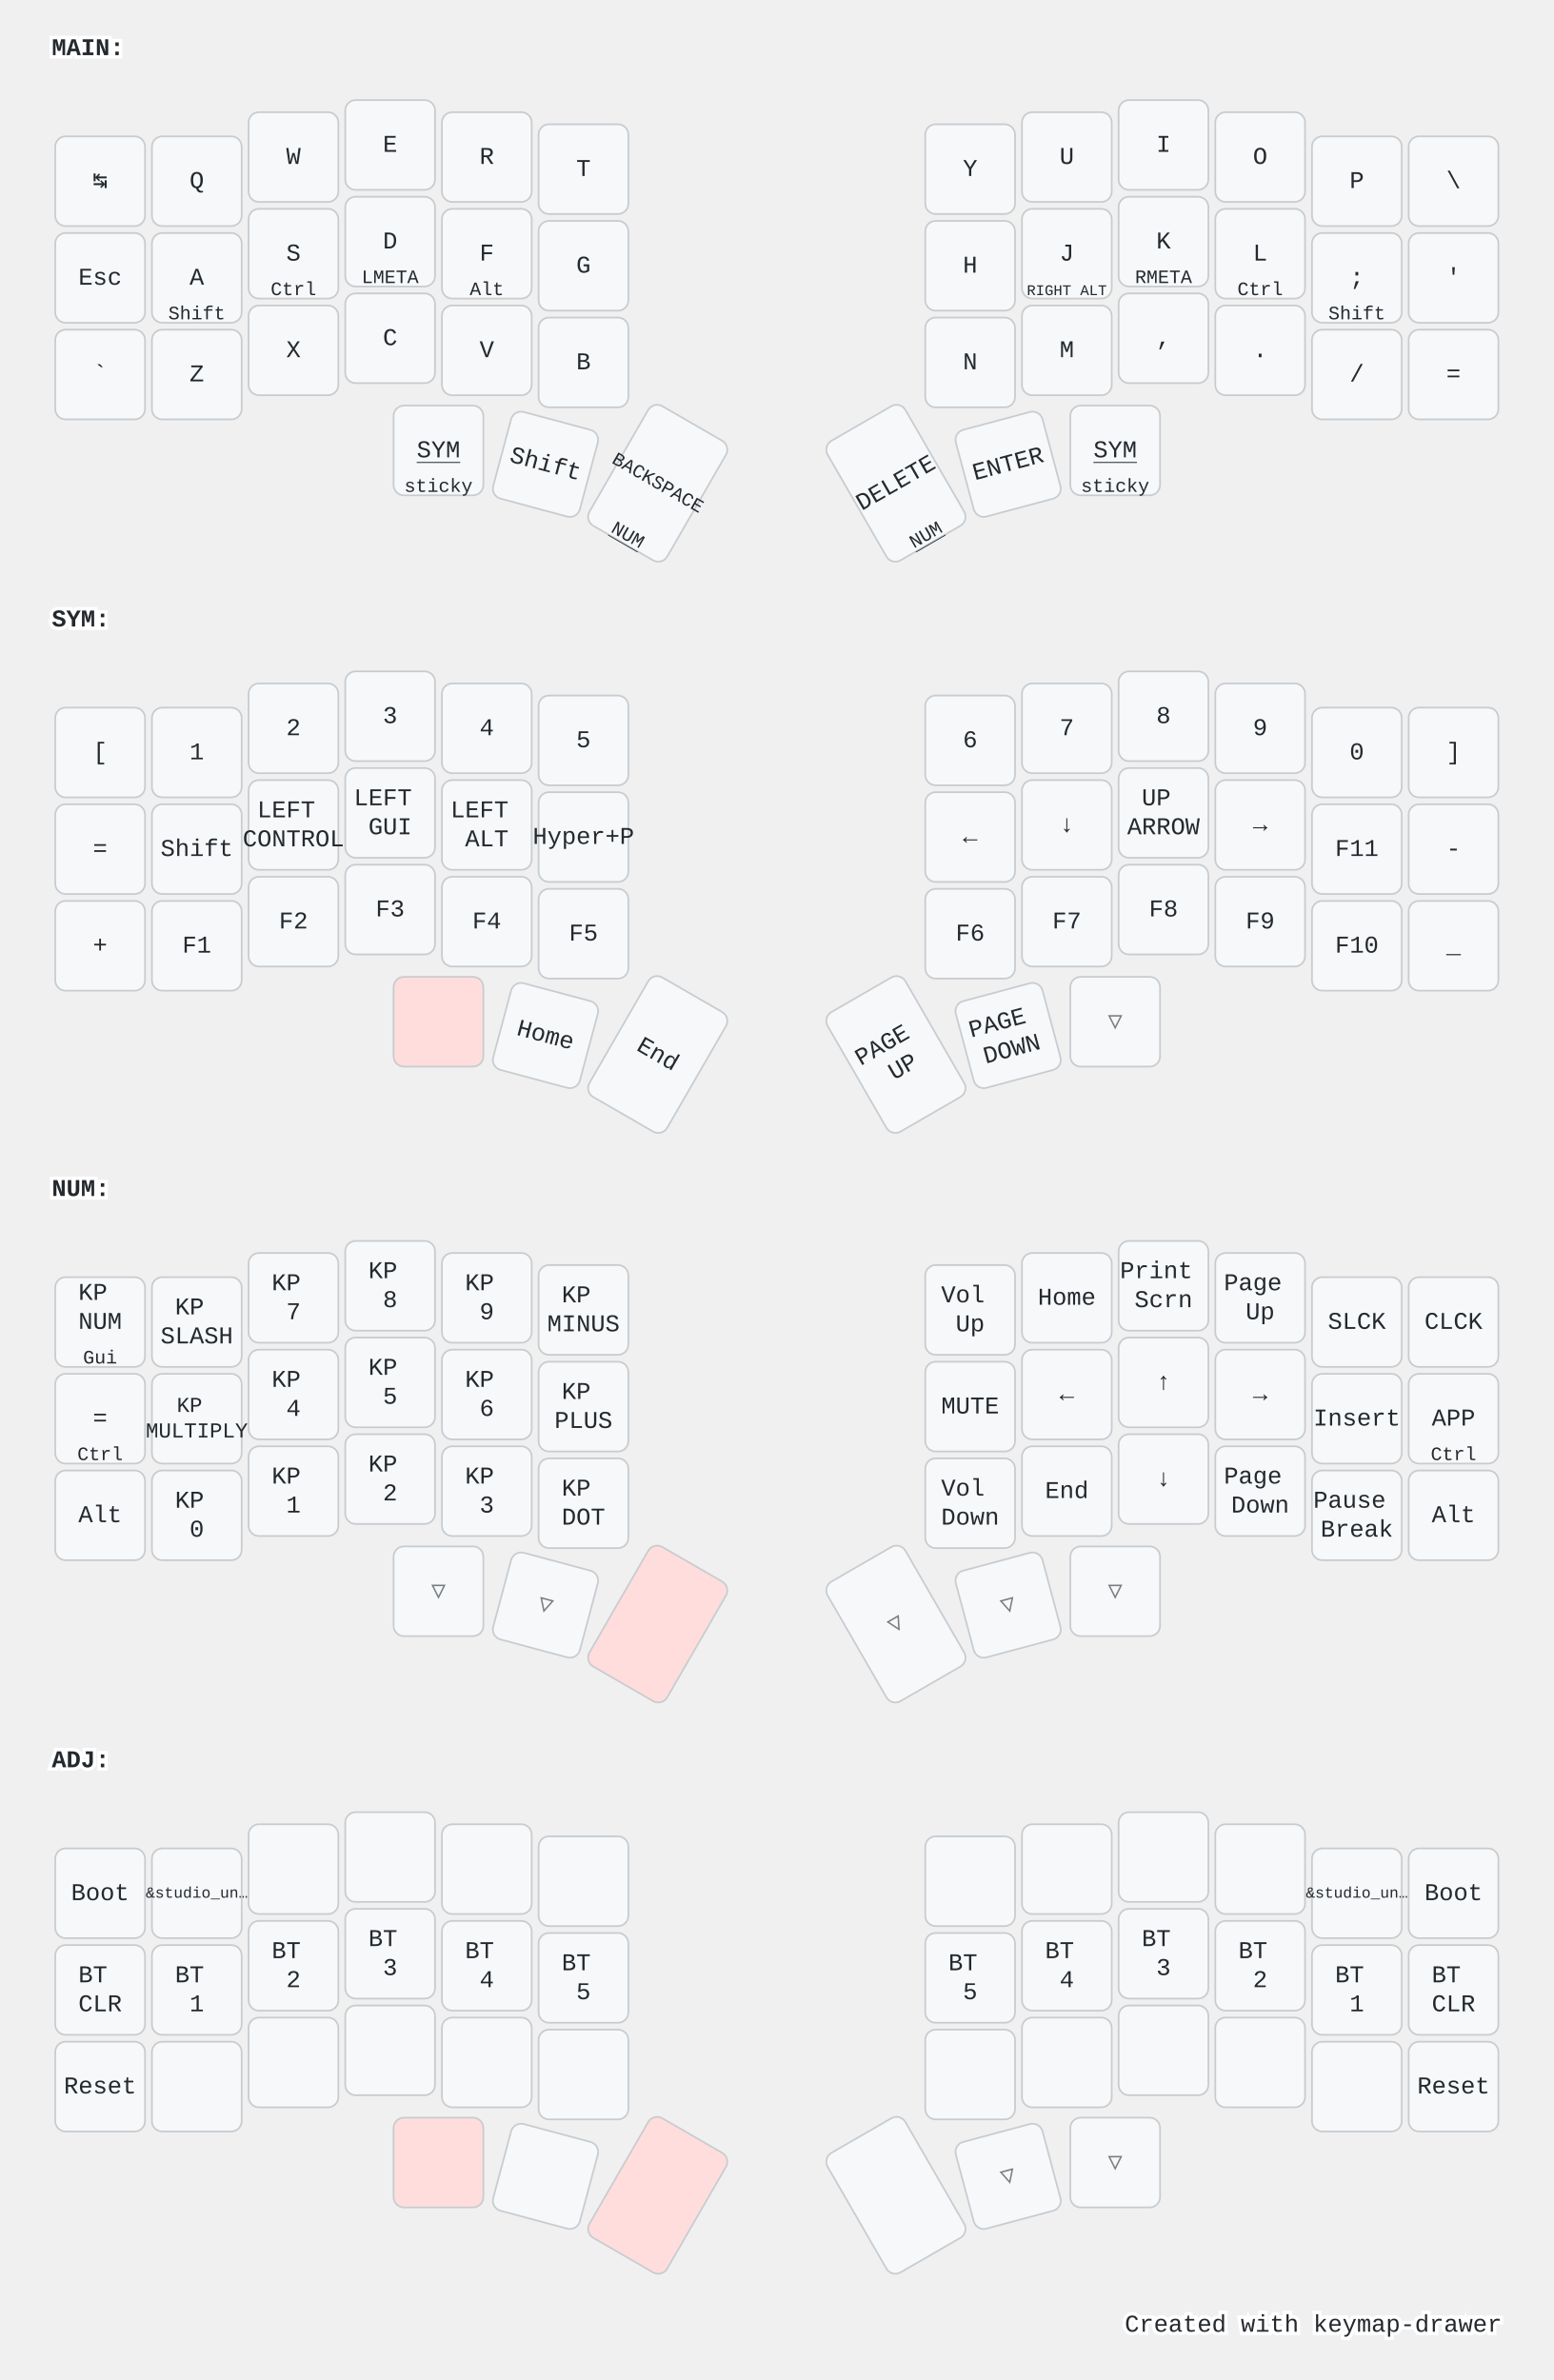
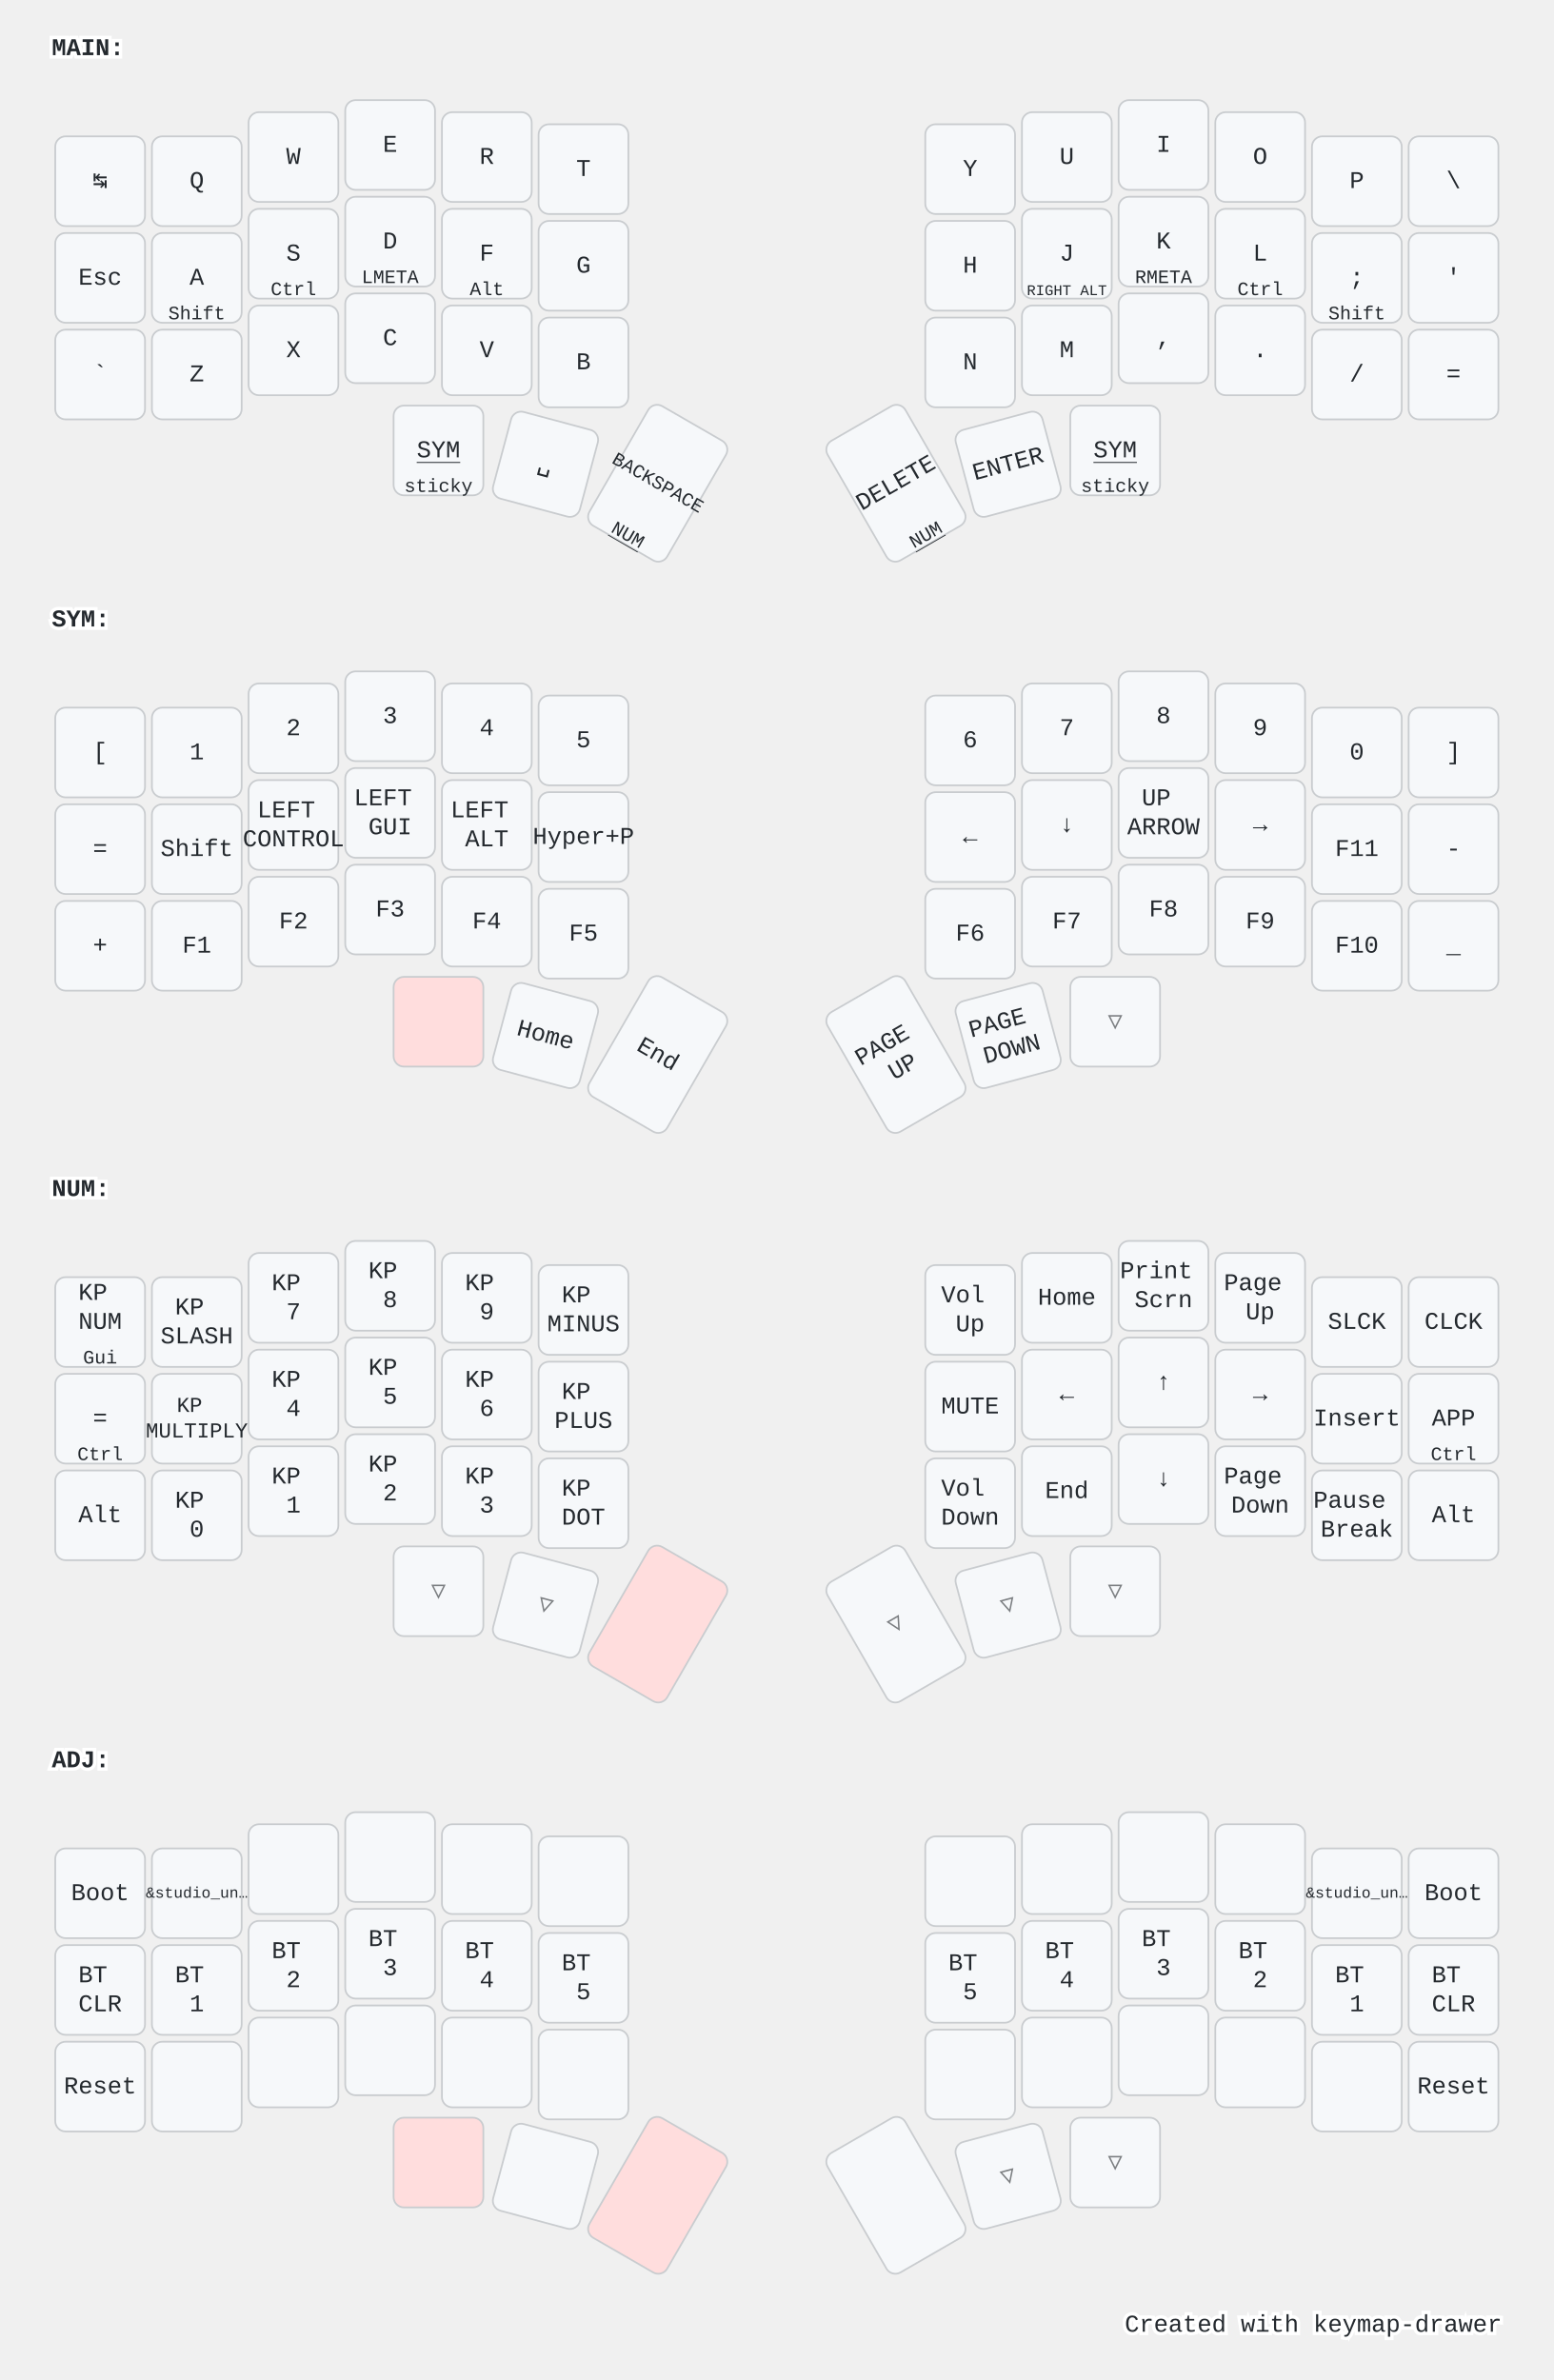
<svg xmlns="http://www.w3.org/2000/svg" width="900" height="1379" viewBox="0 0 900 1379" class="keymap">
  <style>/* inherit to force styles through use tags */
svg path {
    fill: inherit;
}

/* font and background color specifications */
svg.keymap {
    font-family: SFMono-Regular,Consolas,Liberation Mono,Menlo,monospace;
    font-size: 14px;
    font-kerning: normal;
    text-rendering: optimizeLegibility;
    fill: #24292e;
}

/* default key styling */
rect.key {
    fill: #f6f8fa;
}

rect.key, rect.combo {
    stroke: #c9cccf;
    stroke-width: 1;
}

/* default key side styling, only used is draw_key_sides is set */
rect.side {
    filter: brightness(90%);
}

/* color accent for combo boxes */
rect.combo, rect.combo-separate {
    fill: #cdf;
}

/* color accent for held keys */
rect.held, rect.combo.held {
    fill: #fdd;
}

/* color accent for ghost (optional) keys */
rect.ghost, rect.combo.ghost {
    stroke-dasharray: 4, 4;
    stroke-width: 2;
}

text {
    text-anchor: middle;
    dominant-baseline: middle;
}

/* styling for layer labels */
text.label {
    font-weight: bold;
    text-anchor: start;
    stroke: white;
    stroke-width: 4;
    paint-order: stroke;
}

/* styling for optional footer */
text.footer {
    text-anchor: end;
    dominant-baseline: auto;
    stroke: white;
    stroke-width: 4;
    paint-order: stroke;
}

/* styling for combo tap, and key non-tap label text */
text.combo, text.hold, text.shifted, text.left, text.right {
    font-size: 11px;
}

text.hold {
    text-anchor: middle;
    dominant-baseline: auto;
}

text.shifted {
    text-anchor: middle;
    dominant-baseline: hanging;
}

text.left {
    text-anchor: start;
}

text.right {
    text-anchor: end;
}

text.layer-activator {
    text-decoration: underline;
}

/* styling for hold/shifted label text in combo box */
text.combo.hold, text.combo.shifted, text.combo.left, text.combo.right {
    font-size: 8px;
}

/* lighter symbol for transparent keys */
text.trans {
    fill: #7b7e81;
}

/* styling for combo dendrons */
path.combo {
    stroke-width: 1;
    stroke: gray;
    fill: none;
}

/* Start Tabler Icons Cleanup */
/* cannot use height/width with glyphs */
.icon-tabler &gt; path {
    fill: inherit;
    stroke: inherit;
    stroke-width: 2;
}
/* hide tabler's default box */
.icon-tabler &gt; path[stroke="none"][fill="none"] {
    visibility: hidden;
}
/* End Tabler Icons Cleanup */

@media (prefers-color-scheme: dark) {
svg.keymap { fill: #d1d6db; }
rect.key { fill: #3f4750; }
rect.key, rect.combo { stroke: #60666c; }
rect.combo, rect.combo-separate { fill: #1f3d7a; }
rect.held, rect.combo.held { fill: #854747; }
text.label, text.footer { stroke: black; }
text.trans { fill: #7e8184; }
path.combo { stroke: #7f7f7f; }

}</style>
  <g transform="translate(30, 0)" class="layer-MAIN">
    <text x="0" y="28" class="label" id="MAIN">MAIN:</text>
    <g transform="translate(0, 56)">
      <g transform="translate(28, 49)" class="key keypos-0">
        <rect rx="6" ry="6" x="-26" y="-26" width="52" height="52" class="key" />
        <text x="0" y="0" class="key tap">↹</text>
      </g>
      <g transform="translate(84, 49)" class="key keypos-1">
        <rect rx="6" ry="6" x="-26" y="-26" width="52" height="52" class="key" />
        <text x="0" y="0" class="key tap">Q</text>
      </g>
      <g transform="translate(140, 35)" class="key keypos-2">
        <rect rx="6" ry="6" x="-26" y="-26" width="52" height="52" class="key" />
        <text x="0" y="0" class="key tap">W</text>
      </g>
      <g transform="translate(196, 28)" class="key keypos-3">
        <rect rx="6" ry="6" x="-26" y="-26" width="52" height="52" class="key" />
        <text x="0" y="0" class="key tap">E</text>
      </g>
      <g transform="translate(252, 35)" class="key keypos-4">
        <rect rx="6" ry="6" x="-26" y="-26" width="52" height="52" class="key" />
        <text x="0" y="0" class="key tap">R</text>
      </g>
      <g transform="translate(308, 42)" class="key keypos-5">
        <rect rx="6" ry="6" x="-26" y="-26" width="52" height="52" class="key" />
        <text x="0" y="0" class="key tap">T</text>
      </g>
      <g transform="translate(532, 42)" class="key keypos-6">
        <rect rx="6" ry="6" x="-26" y="-26" width="52" height="52" class="key" />
        <text x="0" y="0" class="key tap">Y</text>
      </g>
      <g transform="translate(588, 35)" class="key keypos-7">
        <rect rx="6" ry="6" x="-26" y="-26" width="52" height="52" class="key" />
        <text x="0" y="0" class="key tap">U</text>
      </g>
      <g transform="translate(644, 28)" class="key keypos-8">
        <rect rx="6" ry="6" x="-26" y="-26" width="52" height="52" class="key" />
        <text x="0" y="0" class="key tap">I</text>
      </g>
      <g transform="translate(700, 35)" class="key keypos-9">
        <rect rx="6" ry="6" x="-26" y="-26" width="52" height="52" class="key" />
        <text x="0" y="0" class="key tap">O</text>
      </g>
      <g transform="translate(756, 49)" class="key keypos-10">
        <rect rx="6" ry="6" x="-26" y="-26" width="52" height="52" class="key" />
        <text x="0" y="0" class="key tap">P</text>
      </g>
      <g transform="translate(812, 49)" class="key keypos-11">
        <rect rx="6" ry="6" x="-26" y="-26" width="52" height="52" class="key" />
        <text x="0" y="0" class="key tap">\</text>
      </g>
      <g transform="translate(28, 105)" class="key keypos-12">
        <rect rx="6" ry="6" x="-26" y="-26" width="52" height="52" class="key" />
        <text x="0" y="0" class="key tap">Esc</text>
      </g>
      <g transform="translate(84, 105)" class="key keypos-13">
        <rect rx="6" ry="6" x="-26" y="-26" width="52" height="52" class="key" />
        <text x="0" y="0" class="key tap">A</text>
        <text x="0" y="24" class="key hold">Shift</text>
      </g>
      <g transform="translate(140, 91)" class="key keypos-14">
        <rect rx="6" ry="6" x="-26" y="-26" width="52" height="52" class="key" />
        <text x="0" y="0" class="key tap">S</text>
        <text x="0" y="24" class="key hold">Ctrl</text>
      </g>
      <g transform="translate(196, 84)" class="key keypos-15">
        <rect rx="6" ry="6" x="-26" y="-26" width="52" height="52" class="key" />
        <text x="0" y="0" class="key tap">D</text>
        <text x="0" y="24" class="key hold">LMETA</text>
      </g>
      <g transform="translate(252, 91)" class="key keypos-16">
        <rect rx="6" ry="6" x="-26" y="-26" width="52" height="52" class="key" />
        <text x="0" y="0" class="key tap">F</text>
        <text x="0" y="24" class="key hold">Alt</text>
      </g>
      <g transform="translate(308, 98)" class="key keypos-17">
        <rect rx="6" ry="6" x="-26" y="-26" width="52" height="52" class="key" />
        <text x="0" y="0" class="key tap">G</text>
      </g>
      <g transform="translate(532, 98)" class="key keypos-18">
        <rect rx="6" ry="6" x="-26" y="-26" width="52" height="52" class="key" />
        <text x="0" y="0" class="key tap">H</text>
      </g>
      <g transform="translate(588, 91)" class="key keypos-19">
        <rect rx="6" ry="6" x="-26" y="-26" width="52" height="52" class="key" />
        <text x="0" y="0" class="key tap">J</text>
        <text x="0" y="24" class="key hold">
          <tspan style="font-size: 78%">RIGHT ALT</tspan>
        </text>
      </g>
      <g transform="translate(644, 84)" class="key keypos-20">
        <rect rx="6" ry="6" x="-26" y="-26" width="52" height="52" class="key" />
        <text x="0" y="0" class="key tap">K</text>
        <text x="0" y="24" class="key hold">RMETA</text>
      </g>
      <g transform="translate(700, 91)" class="key keypos-21">
        <rect rx="6" ry="6" x="-26" y="-26" width="52" height="52" class="key" />
        <text x="0" y="0" class="key tap">L</text>
        <text x="0" y="24" class="key hold">Ctrl</text>
      </g>
      <g transform="translate(756, 105)" class="key keypos-22">
        <rect rx="6" ry="6" x="-26" y="-26" width="52" height="52" class="key" />
        <text x="0" y="0" class="key tap">;</text>
        <text x="0" y="24" class="key hold">Shift</text>
      </g>
      <g transform="translate(812, 105)" class="key keypos-23">
        <rect rx="6" ry="6" x="-26" y="-26" width="52" height="52" class="key" />
        <text x="0" y="0" class="key tap">'</text>
      </g>
      <g transform="translate(28, 161)" class="key keypos-24">
        <rect rx="6" ry="6" x="-26" y="-26" width="52" height="52" class="key" />
        <text x="0" y="0" class="key tap">`</text>
      </g>
      <g transform="translate(84, 161)" class="key keypos-25">
        <rect rx="6" ry="6" x="-26" y="-26" width="52" height="52" class="key" />
        <text x="0" y="0" class="key tap">Z</text>
      </g>
      <g transform="translate(140, 147)" class="key keypos-26">
        <rect rx="6" ry="6" x="-26" y="-26" width="52" height="52" class="key" />
        <text x="0" y="0" class="key tap">X</text>
      </g>
      <g transform="translate(196, 140)" class="key keypos-27">
        <rect rx="6" ry="6" x="-26" y="-26" width="52" height="52" class="key" />
        <text x="0" y="0" class="key tap">C</text>
      </g>
      <g transform="translate(252, 147)" class="key keypos-28">
        <rect rx="6" ry="6" x="-26" y="-26" width="52" height="52" class="key" />
        <text x="0" y="0" class="key tap">V</text>
      </g>
      <g transform="translate(308, 154)" class="key keypos-29">
        <rect rx="6" ry="6" x="-26" y="-26" width="52" height="52" class="key" />
        <text x="0" y="0" class="key tap">B</text>
      </g>
      <g transform="translate(532, 154)" class="key keypos-30">
        <rect rx="6" ry="6" x="-26" y="-26" width="52" height="52" class="key" />
        <text x="0" y="0" class="key tap">N</text>
      </g>
      <g transform="translate(588, 147)" class="key keypos-31">
        <rect rx="6" ry="6" x="-26" y="-26" width="52" height="52" class="key" />
        <text x="0" y="0" class="key tap">M</text>
      </g>
      <g transform="translate(644, 140)" class="key keypos-32">
        <rect rx="6" ry="6" x="-26" y="-26" width="52" height="52" class="key" />
        <text x="0" y="0" class="key tap">,</text>
      </g>
      <g transform="translate(700, 147)" class="key keypos-33">
        <rect rx="6" ry="6" x="-26" y="-26" width="52" height="52" class="key" />
        <text x="0" y="0" class="key tap">.</text>
      </g>
      <g transform="translate(756, 161)" class="key keypos-34">
        <rect rx="6" ry="6" x="-26" y="-26" width="52" height="52" class="key" />
        <text x="0" y="0" class="key tap">/</text>
      </g>
      <g transform="translate(812, 161)" class="key keypos-35">
        <rect rx="6" ry="6" x="-26" y="-26" width="52" height="52" class="key" />
        <text x="0" y="0" class="key tap">=</text>
      </g>
      <g transform="translate(224, 205)" class="key keypos-36">
        <rect rx="6" ry="6" x="-26" y="-26" width="52" height="52" class="key" />
        <a href="#SYM">
          <text x="0" y="0" class="key tap layer-activator">SYM</text>
        </a>
        <text x="0" y="24" class="key hold">sticky</text>
      </g>
      <g transform="translate(286, 213) rotate(15.0)" class="key keypos-37">
        <rect rx="6" ry="6" x="-26" y="-26" width="52" height="52" class="key" />
-         <text x="0" y="0" class="key tap">Shift</text>
+         <text x="0" y="0" class="key tap">␣</text>
      </g>
      <g transform="translate(351, 224) rotate(30.0)" class="key keypos-38">
        <rect rx="6" ry="6" x="-26" y="-40" width="52" height="80" class="key" />
        <text x="0" y="0" class="key tap">
          <tspan style="font-size: 78%">BACKSPACE</tspan>
        </text>
        <a href="#NUM">
          <text x="0" y="38" class="key hold layer-activator">NUM</text>
        </a>
      </g>
      <g transform="translate(489, 224) rotate(-30.0)" class="key keypos-39">
        <rect rx="6" ry="6" x="-26" y="-40" width="52" height="80" class="key" />
        <text x="0" y="0" class="key tap">DELETE</text>
        <a href="#NUM">
          <text x="0" y="38" class="key hold layer-activator">NUM</text>
        </a>
      </g>
      <g transform="translate(554, 213) rotate(-15.0)" class="key keypos-40">
        <rect rx="6" ry="6" x="-26" y="-26" width="52" height="52" class="key" />
        <text x="0" y="0" class="key tap">ENTER</text>
      </g>
      <g transform="translate(616, 205)" class="key keypos-41">
        <rect rx="6" ry="6" x="-26" y="-26" width="52" height="52" class="key" />
        <a href="#SYM">
          <text x="0" y="0" class="key tap layer-activator">SYM</text>
        </a>
        <text x="0" y="24" class="key hold">sticky</text>
      </g>
    </g>
  </g>
  <g transform="translate(30, 331)" class="layer-SYM">
    <text x="0" y="28" class="label" id="SYM">SYM:</text>
    <g transform="translate(0, 56)">
      <g transform="translate(28, 49)" class="key keypos-0">
        <rect rx="6" ry="6" x="-26" y="-26" width="52" height="52" class="key" />
        <text x="0" y="0" class="key tap">[</text>
      </g>
      <g transform="translate(84, 49)" class="key keypos-1">
        <rect rx="6" ry="6" x="-26" y="-26" width="52" height="52" class="key" />
        <text x="0" y="0" class="key tap">1</text>
      </g>
      <g transform="translate(140, 35)" class="key keypos-2">
        <rect rx="6" ry="6" x="-26" y="-26" width="52" height="52" class="key" />
        <text x="0" y="0" class="key tap">2</text>
      </g>
      <g transform="translate(196, 28)" class="key keypos-3">
        <rect rx="6" ry="6" x="-26" y="-26" width="52" height="52" class="key" />
        <text x="0" y="0" class="key tap">3</text>
      </g>
      <g transform="translate(252, 35)" class="key keypos-4">
        <rect rx="6" ry="6" x="-26" y="-26" width="52" height="52" class="key" />
        <text x="0" y="0" class="key tap">4</text>
      </g>
      <g transform="translate(308, 42)" class="key keypos-5">
        <rect rx="6" ry="6" x="-26" y="-26" width="52" height="52" class="key" />
        <text x="0" y="0" class="key tap">5</text>
      </g>
      <g transform="translate(532, 42)" class="key keypos-6">
        <rect rx="6" ry="6" x="-26" y="-26" width="52" height="52" class="key" />
        <text x="0" y="0" class="key tap">6</text>
      </g>
      <g transform="translate(588, 35)" class="key keypos-7">
        <rect rx="6" ry="6" x="-26" y="-26" width="52" height="52" class="key" />
        <text x="0" y="0" class="key tap">7</text>
      </g>
      <g transform="translate(644, 28)" class="key keypos-8">
        <rect rx="6" ry="6" x="-26" y="-26" width="52" height="52" class="key" />
        <text x="0" y="0" class="key tap">8</text>
      </g>
      <g transform="translate(700, 35)" class="key keypos-9">
        <rect rx="6" ry="6" x="-26" y="-26" width="52" height="52" class="key" />
        <text x="0" y="0" class="key tap">9</text>
      </g>
      <g transform="translate(756, 49)" class="key keypos-10">
        <rect rx="6" ry="6" x="-26" y="-26" width="52" height="52" class="key" />
        <text x="0" y="0" class="key tap">0</text>
      </g>
      <g transform="translate(812, 49)" class="key keypos-11">
        <rect rx="6" ry="6" x="-26" y="-26" width="52" height="52" class="key" />
        <text x="0" y="0" class="key tap">]</text>
      </g>
      <g transform="translate(28, 105)" class="key keypos-12">
        <rect rx="6" ry="6" x="-26" y="-26" width="52" height="52" class="key" />
        <text x="0" y="0" class="key tap">=</text>
      </g>
      <g transform="translate(84, 105)" class="key keypos-13">
        <rect rx="6" ry="6" x="-26" y="-26" width="52" height="52" class="key" />
        <text x="0" y="0" class="key tap">Shift</text>
      </g>
      <g transform="translate(140, 91)" class="key keypos-14">
        <rect rx="6" ry="6" x="-26" y="-26" width="52" height="52" class="key" />
        <text x="0" y="0" class="key tap">
          <tspan x="0" dy="-0.6em">LEFT</tspan>
          <tspan x="0" dy="1.2em">CONTROL</tspan>
        </text>
      </g>
      <g transform="translate(196, 84)" class="key keypos-15">
        <rect rx="6" ry="6" x="-26" y="-26" width="52" height="52" class="key" />
        <text x="0" y="0" class="key tap">
          <tspan x="0" dy="-0.6em">LEFT</tspan>
          <tspan x="0" dy="1.2em">GUI</tspan>
        </text>
      </g>
      <g transform="translate(252, 91)" class="key keypos-16">
        <rect rx="6" ry="6" x="-26" y="-26" width="52" height="52" class="key" />
        <text x="0" y="0" class="key tap">
          <tspan x="0" dy="-0.6em">LEFT</tspan>
          <tspan x="0" dy="1.2em">ALT</tspan>
        </text>
      </g>
      <g transform="translate(308, 98)" class="key keypos-17">
        <rect rx="6" ry="6" x="-26" y="-26" width="52" height="52" class="key" />
        <text x="0" y="0" class="key tap">Hyper+P</text>
      </g>
      <g transform="translate(532, 98)" class="key keypos-18">
        <rect rx="6" ry="6" x="-26" y="-26" width="52" height="52" class="key" />
        <text x="0" y="0" class="key tap">←</text>
      </g>
      <g transform="translate(588, 91)" class="key keypos-19">
        <rect rx="6" ry="6" x="-26" y="-26" width="52" height="52" class="key" />
        <text x="0" y="0" class="key tap">↓</text>
      </g>
      <g transform="translate(644, 84)" class="key keypos-20">
        <rect rx="6" ry="6" x="-26" y="-26" width="52" height="52" class="key" />
        <text x="0" y="0" class="key tap">
          <tspan x="0" dy="-0.6em">UP</tspan>
          <tspan x="0" dy="1.2em">ARROW</tspan>
        </text>
      </g>
      <g transform="translate(700, 91)" class="key keypos-21">
        <rect rx="6" ry="6" x="-26" y="-26" width="52" height="52" class="key" />
        <text x="0" y="0" class="key tap">→</text>
      </g>
      <g transform="translate(756, 105)" class="key keypos-22">
        <rect rx="6" ry="6" x="-26" y="-26" width="52" height="52" class="key" />
        <text x="0" y="0" class="key tap">F11</text>
      </g>
      <g transform="translate(812, 105)" class="key keypos-23">
        <rect rx="6" ry="6" x="-26" y="-26" width="52" height="52" class="key" />
        <text x="0" y="0" class="key tap">-</text>
      </g>
      <g transform="translate(28, 161)" class="key keypos-24">
        <rect rx="6" ry="6" x="-26" y="-26" width="52" height="52" class="key" />
        <text x="0" y="0" class="key tap">+</text>
      </g>
      <g transform="translate(84, 161)" class="key keypos-25">
        <rect rx="6" ry="6" x="-26" y="-26" width="52" height="52" class="key" />
        <text x="0" y="0" class="key tap">F1</text>
      </g>
      <g transform="translate(140, 147)" class="key keypos-26">
        <rect rx="6" ry="6" x="-26" y="-26" width="52" height="52" class="key" />
        <text x="0" y="0" class="key tap">F2</text>
      </g>
      <g transform="translate(196, 140)" class="key keypos-27">
        <rect rx="6" ry="6" x="-26" y="-26" width="52" height="52" class="key" />
        <text x="0" y="0" class="key tap">F3</text>
      </g>
      <g transform="translate(252, 147)" class="key keypos-28">
        <rect rx="6" ry="6" x="-26" y="-26" width="52" height="52" class="key" />
        <text x="0" y="0" class="key tap">F4</text>
      </g>
      <g transform="translate(308, 154)" class="key keypos-29">
        <rect rx="6" ry="6" x="-26" y="-26" width="52" height="52" class="key" />
        <text x="0" y="0" class="key tap">F5</text>
      </g>
      <g transform="translate(532, 154)" class="key keypos-30">
        <rect rx="6" ry="6" x="-26" y="-26" width="52" height="52" class="key" />
        <text x="0" y="0" class="key tap">F6</text>
      </g>
      <g transform="translate(588, 147)" class="key keypos-31">
        <rect rx="6" ry="6" x="-26" y="-26" width="52" height="52" class="key" />
        <text x="0" y="0" class="key tap">F7</text>
      </g>
      <g transform="translate(644, 140)" class="key keypos-32">
        <rect rx="6" ry="6" x="-26" y="-26" width="52" height="52" class="key" />
        <text x="0" y="0" class="key tap">F8</text>
      </g>
      <g transform="translate(700, 147)" class="key keypos-33">
        <rect rx="6" ry="6" x="-26" y="-26" width="52" height="52" class="key" />
        <text x="0" y="0" class="key tap">F9</text>
      </g>
      <g transform="translate(756, 161)" class="key keypos-34">
        <rect rx="6" ry="6" x="-26" y="-26" width="52" height="52" class="key" />
        <text x="0" y="0" class="key tap">F10</text>
      </g>
      <g transform="translate(812, 161)" class="key keypos-35">
        <rect rx="6" ry="6" x="-26" y="-26" width="52" height="52" class="key" />
        <text x="0" y="0" class="key tap">_</text>
      </g>
      <g transform="translate(224, 205)" class="key held keypos-36">
        <rect rx="6" ry="6" x="-26" y="-26" width="52" height="52" class="key held" />
      </g>
      <g transform="translate(286, 213) rotate(15.0)" class="key keypos-37">
        <rect rx="6" ry="6" x="-26" y="-26" width="52" height="52" class="key" />
        <text x="0" y="0" class="key tap">Home</text>
      </g>
      <g transform="translate(351, 224) rotate(30.0)" class="key keypos-38">
        <rect rx="6" ry="6" x="-26" y="-40" width="52" height="80" class="key" />
        <text x="0" y="0" class="key tap">End</text>
      </g>
      <g transform="translate(489, 224) rotate(-30.0)" class="key keypos-39">
        <rect rx="6" ry="6" x="-26" y="-40" width="52" height="80" class="key" />
        <text x="0" y="0" class="key tap">
          <tspan x="0" dy="-0.6em">PAGE</tspan>
          <tspan x="0" dy="1.2em">UP</tspan>
        </text>
      </g>
      <g transform="translate(554, 213) rotate(-15.0)" class="key keypos-40">
        <rect rx="6" ry="6" x="-26" y="-26" width="52" height="52" class="key" />
        <text x="0" y="0" class="key tap">
          <tspan x="0" dy="-0.6em">PAGE</tspan>
          <tspan x="0" dy="1.2em">DOWN</tspan>
        </text>
      </g>
      <g transform="translate(616, 205)" class="key trans keypos-41">
        <rect rx="6" ry="6" x="-26" y="-26" width="52" height="52" class="key trans" />
        <text x="0" y="0" class="key trans tap">▽</text>
      </g>
    </g>
  </g>
  <g transform="translate(30, 661)" class="layer-NUM">
    <text x="0" y="28" class="label" id="NUM">NUM:</text>
    <g transform="translate(0, 56)">
      <g transform="translate(28, 49)" class="key keypos-0">
        <rect rx="6" ry="6" x="-26" y="-26" width="52" height="52" class="key" />
        <text x="0" y="0" class="key tap">
          <tspan x="0" dy="-1.2em">KP</tspan>
          <tspan x="0" dy="1.2em">NUM</tspan>
        </text>
        <text x="0" y="24" class="key hold">Gui</text>
      </g>
      <g transform="translate(84, 49)" class="key keypos-1">
        <rect rx="6" ry="6" x="-26" y="-26" width="52" height="52" class="key" />
        <text x="0" y="0" class="key tap">
          <tspan x="0" dy="-0.6em">KP</tspan>
          <tspan x="0" dy="1.2em">SLASH</tspan>
        </text>
      </g>
      <g transform="translate(140, 35)" class="key keypos-2">
        <rect rx="6" ry="6" x="-26" y="-26" width="52" height="52" class="key" />
        <text x="0" y="0" class="key tap">
          <tspan x="0" dy="-0.6em">KP</tspan>
          <tspan x="0" dy="1.2em">7</tspan>
        </text>
      </g>
      <g transform="translate(196, 28)" class="key keypos-3">
        <rect rx="6" ry="6" x="-26" y="-26" width="52" height="52" class="key" />
        <text x="0" y="0" class="key tap">
          <tspan x="0" dy="-0.6em">KP</tspan>
          <tspan x="0" dy="1.2em">8</tspan>
        </text>
      </g>
      <g transform="translate(252, 35)" class="key keypos-4">
        <rect rx="6" ry="6" x="-26" y="-26" width="52" height="52" class="key" />
        <text x="0" y="0" class="key tap">
          <tspan x="0" dy="-0.6em">KP</tspan>
          <tspan x="0" dy="1.2em">9</tspan>
        </text>
      </g>
      <g transform="translate(308, 42)" class="key keypos-5">
        <rect rx="6" ry="6" x="-26" y="-26" width="52" height="52" class="key" />
        <text x="0" y="0" class="key tap">
          <tspan x="0" dy="-0.6em">KP</tspan>
          <tspan x="0" dy="1.2em">MINUS</tspan>
        </text>
      </g>
      <g transform="translate(532, 42)" class="key keypos-6">
        <rect rx="6" ry="6" x="-26" y="-26" width="52" height="52" class="key" />
        <text x="0" y="0" class="key tap">
          <tspan x="0" dy="-0.6em">Vol</tspan>
          <tspan x="0" dy="1.2em">Up</tspan>
        </text>
      </g>
      <g transform="translate(588, 35)" class="key keypos-7">
        <rect rx="6" ry="6" x="-26" y="-26" width="52" height="52" class="key" />
        <text x="0" y="0" class="key tap">Home</text>
      </g>
      <g transform="translate(644, 28)" class="key keypos-8">
        <rect rx="6" ry="6" x="-26" y="-26" width="52" height="52" class="key" />
        <text x="0" y="0" class="key tap">
          <tspan x="0" dy="-0.6em">Print</tspan>
          <tspan x="0" dy="1.2em">Scrn</tspan>
        </text>
      </g>
      <g transform="translate(700, 35)" class="key keypos-9">
        <rect rx="6" ry="6" x="-26" y="-26" width="52" height="52" class="key" />
        <text x="0" y="0" class="key tap">
          <tspan x="0" dy="-0.6em">Page</tspan>
          <tspan x="0" dy="1.2em">Up</tspan>
        </text>
      </g>
      <g transform="translate(756, 49)" class="key keypos-10">
        <rect rx="6" ry="6" x="-26" y="-26" width="52" height="52" class="key" />
        <text x="0" y="0" class="key tap">SLCK</text>
      </g>
      <g transform="translate(812, 49)" class="key keypos-11">
        <rect rx="6" ry="6" x="-26" y="-26" width="52" height="52" class="key" />
        <text x="0" y="0" class="key tap">CLCK</text>
      </g>
      <g transform="translate(28, 105)" class="key keypos-12">
        <rect rx="6" ry="6" x="-26" y="-26" width="52" height="52" class="key" />
        <text x="0" y="0" class="key tap">=</text>
        <text x="0" y="24" class="key hold">Ctrl</text>
      </g>
      <g transform="translate(84, 105)" class="key keypos-13">
        <rect rx="6" ry="6" x="-26" y="-26" width="52" height="52" class="key" />
        <text x="0" y="0" class="key tap">
          <tspan x="0" dy="-0.6em" style="font-size: 88%">KP</tspan>
          <tspan x="0" dy="1.2em" style="font-size: 88%">MULTIPLY</tspan>
        </text>
      </g>
      <g transform="translate(140, 91)" class="key keypos-14">
        <rect rx="6" ry="6" x="-26" y="-26" width="52" height="52" class="key" />
        <text x="0" y="0" class="key tap">
          <tspan x="0" dy="-0.6em">KP</tspan>
          <tspan x="0" dy="1.2em">4</tspan>
        </text>
      </g>
      <g transform="translate(196, 84)" class="key keypos-15">
        <rect rx="6" ry="6" x="-26" y="-26" width="52" height="52" class="key" />
        <text x="0" y="0" class="key tap">
          <tspan x="0" dy="-0.6em">KP</tspan>
          <tspan x="0" dy="1.2em">5</tspan>
        </text>
      </g>
      <g transform="translate(252, 91)" class="key keypos-16">
        <rect rx="6" ry="6" x="-26" y="-26" width="52" height="52" class="key" />
        <text x="0" y="0" class="key tap">
          <tspan x="0" dy="-0.6em">KP</tspan>
          <tspan x="0" dy="1.2em">6</tspan>
        </text>
      </g>
      <g transform="translate(308, 98)" class="key keypos-17">
        <rect rx="6" ry="6" x="-26" y="-26" width="52" height="52" class="key" />
        <text x="0" y="0" class="key tap">
          <tspan x="0" dy="-0.6em">KP</tspan>
          <tspan x="0" dy="1.2em">PLUS</tspan>
        </text>
      </g>
      <g transform="translate(532, 98)" class="key keypos-18">
        <rect rx="6" ry="6" x="-26" y="-26" width="52" height="52" class="key" />
        <text x="0" y="0" class="key tap">MUTE</text>
      </g>
      <g transform="translate(588, 91)" class="key keypos-19">
        <rect rx="6" ry="6" x="-26" y="-26" width="52" height="52" class="key" />
        <text x="0" y="0" class="key tap">←</text>
      </g>
      <g transform="translate(644, 84)" class="key keypos-20">
        <rect rx="6" ry="6" x="-26" y="-26" width="52" height="52" class="key" />
        <text x="0" y="0" class="key tap">↑</text>
      </g>
      <g transform="translate(700, 91)" class="key keypos-21">
        <rect rx="6" ry="6" x="-26" y="-26" width="52" height="52" class="key" />
        <text x="0" y="0" class="key tap">→</text>
      </g>
      <g transform="translate(756, 105)" class="key keypos-22">
        <rect rx="6" ry="6" x="-26" y="-26" width="52" height="52" class="key" />
        <text x="0" y="0" class="key tap">Insert</text>
      </g>
      <g transform="translate(812, 105)" class="key keypos-23">
        <rect rx="6" ry="6" x="-26" y="-26" width="52" height="52" class="key" />
        <text x="0" y="0" class="key tap">APP</text>
        <text x="0" y="24" class="key hold">Ctrl</text>
      </g>
      <g transform="translate(28, 161)" class="key keypos-24">
        <rect rx="6" ry="6" x="-26" y="-26" width="52" height="52" class="key" />
        <text x="0" y="0" class="key tap">Alt</text>
      </g>
      <g transform="translate(84, 161)" class="key keypos-25">
        <rect rx="6" ry="6" x="-26" y="-26" width="52" height="52" class="key" />
        <text x="0" y="0" class="key tap">
          <tspan x="0" dy="-0.6em">KP</tspan>
          <tspan x="0" dy="1.2em">0</tspan>
        </text>
      </g>
      <g transform="translate(140, 147)" class="key keypos-26">
        <rect rx="6" ry="6" x="-26" y="-26" width="52" height="52" class="key" />
        <text x="0" y="0" class="key tap">
          <tspan x="0" dy="-0.6em">KP</tspan>
          <tspan x="0" dy="1.2em">1</tspan>
        </text>
      </g>
      <g transform="translate(196, 140)" class="key keypos-27">
        <rect rx="6" ry="6" x="-26" y="-26" width="52" height="52" class="key" />
        <text x="0" y="0" class="key tap">
          <tspan x="0" dy="-0.6em">KP</tspan>
          <tspan x="0" dy="1.2em">2</tspan>
        </text>
      </g>
      <g transform="translate(252, 147)" class="key keypos-28">
        <rect rx="6" ry="6" x="-26" y="-26" width="52" height="52" class="key" />
        <text x="0" y="0" class="key tap">
          <tspan x="0" dy="-0.6em">KP</tspan>
          <tspan x="0" dy="1.2em">3</tspan>
        </text>
      </g>
      <g transform="translate(308, 154)" class="key keypos-29">
        <rect rx="6" ry="6" x="-26" y="-26" width="52" height="52" class="key" />
        <text x="0" y="0" class="key tap">
          <tspan x="0" dy="-0.6em">KP</tspan>
          <tspan x="0" dy="1.2em">DOT</tspan>
        </text>
      </g>
      <g transform="translate(532, 154)" class="key keypos-30">
        <rect rx="6" ry="6" x="-26" y="-26" width="52" height="52" class="key" />
        <text x="0" y="0" class="key tap">
          <tspan x="0" dy="-0.6em">Vol</tspan>
          <tspan x="0" dy="1.2em">Down</tspan>
        </text>
      </g>
      <g transform="translate(588, 147)" class="key keypos-31">
        <rect rx="6" ry="6" x="-26" y="-26" width="52" height="52" class="key" />
        <text x="0" y="0" class="key tap">End</text>
      </g>
      <g transform="translate(644, 140)" class="key keypos-32">
        <rect rx="6" ry="6" x="-26" y="-26" width="52" height="52" class="key" />
        <text x="0" y="0" class="key tap">↓</text>
      </g>
      <g transform="translate(700, 147)" class="key keypos-33">
        <rect rx="6" ry="6" x="-26" y="-26" width="52" height="52" class="key" />
        <text x="0" y="0" class="key tap">
          <tspan x="0" dy="-0.6em">Page</tspan>
          <tspan x="0" dy="1.2em">Down</tspan>
        </text>
      </g>
      <g transform="translate(756, 161)" class="key keypos-34">
        <rect rx="6" ry="6" x="-26" y="-26" width="52" height="52" class="key" />
        <text x="0" y="0" class="key tap">
          <tspan x="0" dy="-0.6em">Pause</tspan>
          <tspan x="0" dy="1.2em">Break</tspan>
        </text>
      </g>
      <g transform="translate(812, 161)" class="key keypos-35">
        <rect rx="6" ry="6" x="-26" y="-26" width="52" height="52" class="key" />
        <text x="0" y="0" class="key tap">Alt</text>
      </g>
      <g transform="translate(224, 205)" class="key trans keypos-36">
        <rect rx="6" ry="6" x="-26" y="-26" width="52" height="52" class="key trans" />
        <text x="0" y="0" class="key trans tap">▽</text>
      </g>
      <g transform="translate(286, 213) rotate(15.0)" class="key trans keypos-37">
        <rect rx="6" ry="6" x="-26" y="-26" width="52" height="52" class="key trans" />
        <text x="0" y="0" class="key trans tap">▽</text>
      </g>
      <g transform="translate(351, 224) rotate(30.0)" class="key held keypos-38">
        <rect rx="6" ry="6" x="-26" y="-40" width="52" height="80" class="key held" />
      </g>
      <g transform="translate(489, 224) rotate(-30.0)" class="key trans keypos-39">
        <rect rx="6" ry="6" x="-26" y="-40" width="52" height="80" class="key trans" />
        <text x="0" y="0" class="key trans tap">▽</text>
      </g>
      <g transform="translate(554, 213) rotate(-15.0)" class="key trans keypos-40">
        <rect rx="6" ry="6" x="-26" y="-26" width="52" height="52" class="key trans" />
        <text x="0" y="0" class="key trans tap">▽</text>
      </g>
      <g transform="translate(616, 205)" class="key trans keypos-41">
        <rect rx="6" ry="6" x="-26" y="-26" width="52" height="52" class="key trans" />
        <text x="0" y="0" class="key trans tap">▽</text>
      </g>
    </g>
  </g>
  <g transform="translate(30, 992)" class="layer-ADJ">
    <text x="0" y="28" class="label" id="ADJ">ADJ:</text>
    <g transform="translate(0, 56)">
      <g transform="translate(28, 49)" class="key keypos-0">
        <rect rx="6" ry="6" x="-26" y="-26" width="52" height="52" class="key" />
        <text x="0" y="0" class="key tap">Boot</text>
      </g>
      <g transform="translate(84, 49)" class="key keypos-1">
        <rect rx="6" ry="6" x="-26" y="-26" width="52" height="52" class="key" />
        <text x="0" y="0" class="key tap">
          <tspan style="font-size: 64%">&amp;studio_un…</tspan>
        </text>
      </g>
      <g transform="translate(140, 35)" class="key keypos-2">
        <rect rx="6" ry="6" x="-26" y="-26" width="52" height="52" class="key" />
      </g>
      <g transform="translate(196, 28)" class="key keypos-3">
        <rect rx="6" ry="6" x="-26" y="-26" width="52" height="52" class="key" />
      </g>
      <g transform="translate(252, 35)" class="key keypos-4">
        <rect rx="6" ry="6" x="-26" y="-26" width="52" height="52" class="key" />
      </g>
      <g transform="translate(308, 42)" class="key keypos-5">
        <rect rx="6" ry="6" x="-26" y="-26" width="52" height="52" class="key" />
      </g>
      <g transform="translate(532, 42)" class="key keypos-6">
        <rect rx="6" ry="6" x="-26" y="-26" width="52" height="52" class="key" />
      </g>
      <g transform="translate(588, 35)" class="key keypos-7">
        <rect rx="6" ry="6" x="-26" y="-26" width="52" height="52" class="key" />
      </g>
      <g transform="translate(644, 28)" class="key keypos-8">
        <rect rx="6" ry="6" x="-26" y="-26" width="52" height="52" class="key" />
      </g>
      <g transform="translate(700, 35)" class="key keypos-9">
        <rect rx="6" ry="6" x="-26" y="-26" width="52" height="52" class="key" />
      </g>
      <g transform="translate(756, 49)" class="key keypos-10">
        <rect rx="6" ry="6" x="-26" y="-26" width="52" height="52" class="key" />
        <text x="0" y="0" class="key tap">
          <tspan style="font-size: 64%">&amp;studio_un…</tspan>
        </text>
      </g>
      <g transform="translate(812, 49)" class="key keypos-11">
        <rect rx="6" ry="6" x="-26" y="-26" width="52" height="52" class="key" />
        <text x="0" y="0" class="key tap">Boot</text>
      </g>
      <g transform="translate(28, 105)" class="key keypos-12">
        <rect rx="6" ry="6" x="-26" y="-26" width="52" height="52" class="key" />
        <text x="0" y="0" class="key tap">
          <tspan x="0" dy="-0.6em">BT</tspan>
          <tspan x="0" dy="1.2em">CLR</tspan>
        </text>
      </g>
      <g transform="translate(84, 105)" class="key keypos-13">
        <rect rx="6" ry="6" x="-26" y="-26" width="52" height="52" class="key" />
        <text x="0" y="0" class="key tap">
          <tspan x="0" dy="-0.6em">BT</tspan>
          <tspan x="0" dy="1.2em">1</tspan>
        </text>
      </g>
      <g transform="translate(140, 91)" class="key keypos-14">
        <rect rx="6" ry="6" x="-26" y="-26" width="52" height="52" class="key" />
        <text x="0" y="0" class="key tap">
          <tspan x="0" dy="-0.6em">BT</tspan>
          <tspan x="0" dy="1.2em">2</tspan>
        </text>
      </g>
      <g transform="translate(196, 84)" class="key keypos-15">
        <rect rx="6" ry="6" x="-26" y="-26" width="52" height="52" class="key" />
        <text x="0" y="0" class="key tap">
          <tspan x="0" dy="-0.6em">BT</tspan>
          <tspan x="0" dy="1.2em">3</tspan>
        </text>
      </g>
      <g transform="translate(252, 91)" class="key keypos-16">
        <rect rx="6" ry="6" x="-26" y="-26" width="52" height="52" class="key" />
        <text x="0" y="0" class="key tap">
          <tspan x="0" dy="-0.6em">BT</tspan>
          <tspan x="0" dy="1.2em">4</tspan>
        </text>
      </g>
      <g transform="translate(308, 98)" class="key keypos-17">
        <rect rx="6" ry="6" x="-26" y="-26" width="52" height="52" class="key" />
        <text x="0" y="0" class="key tap">
          <tspan x="0" dy="-0.6em">BT</tspan>
          <tspan x="0" dy="1.2em">5</tspan>
        </text>
      </g>
      <g transform="translate(532, 98)" class="key keypos-18">
        <rect rx="6" ry="6" x="-26" y="-26" width="52" height="52" class="key" />
        <text x="0" y="0" class="key tap">
          <tspan x="0" dy="-0.6em">BT</tspan>
          <tspan x="0" dy="1.2em">5</tspan>
        </text>
      </g>
      <g transform="translate(588, 91)" class="key keypos-19">
        <rect rx="6" ry="6" x="-26" y="-26" width="52" height="52" class="key" />
        <text x="0" y="0" class="key tap">
          <tspan x="0" dy="-0.6em">BT</tspan>
          <tspan x="0" dy="1.2em">4</tspan>
        </text>
      </g>
      <g transform="translate(644, 84)" class="key keypos-20">
        <rect rx="6" ry="6" x="-26" y="-26" width="52" height="52" class="key" />
        <text x="0" y="0" class="key tap">
          <tspan x="0" dy="-0.6em">BT</tspan>
          <tspan x="0" dy="1.2em">3</tspan>
        </text>
      </g>
      <g transform="translate(700, 91)" class="key keypos-21">
        <rect rx="6" ry="6" x="-26" y="-26" width="52" height="52" class="key" />
        <text x="0" y="0" class="key tap">
          <tspan x="0" dy="-0.6em">BT</tspan>
          <tspan x="0" dy="1.2em">2</tspan>
        </text>
      </g>
      <g transform="translate(756, 105)" class="key keypos-22">
        <rect rx="6" ry="6" x="-26" y="-26" width="52" height="52" class="key" />
        <text x="0" y="0" class="key tap">
          <tspan x="0" dy="-0.6em">BT</tspan>
          <tspan x="0" dy="1.2em">1</tspan>
        </text>
      </g>
      <g transform="translate(812, 105)" class="key keypos-23">
        <rect rx="6" ry="6" x="-26" y="-26" width="52" height="52" class="key" />
        <text x="0" y="0" class="key tap">
          <tspan x="0" dy="-0.6em">BT</tspan>
          <tspan x="0" dy="1.2em">CLR</tspan>
        </text>
      </g>
      <g transform="translate(28, 161)" class="key keypos-24">
        <rect rx="6" ry="6" x="-26" y="-26" width="52" height="52" class="key" />
        <text x="0" y="0" class="key tap">Reset</text>
      </g>
      <g transform="translate(84, 161)" class="key keypos-25">
        <rect rx="6" ry="6" x="-26" y="-26" width="52" height="52" class="key" />
      </g>
      <g transform="translate(140, 147)" class="key keypos-26">
        <rect rx="6" ry="6" x="-26" y="-26" width="52" height="52" class="key" />
      </g>
      <g transform="translate(196, 140)" class="key keypos-27">
        <rect rx="6" ry="6" x="-26" y="-26" width="52" height="52" class="key" />
      </g>
      <g transform="translate(252, 147)" class="key keypos-28">
        <rect rx="6" ry="6" x="-26" y="-26" width="52" height="52" class="key" />
      </g>
      <g transform="translate(308, 154)" class="key keypos-29">
        <rect rx="6" ry="6" x="-26" y="-26" width="52" height="52" class="key" />
      </g>
      <g transform="translate(532, 154)" class="key keypos-30">
        <rect rx="6" ry="6" x="-26" y="-26" width="52" height="52" class="key" />
      </g>
      <g transform="translate(588, 147)" class="key keypos-31">
        <rect rx="6" ry="6" x="-26" y="-26" width="52" height="52" class="key" />
      </g>
      <g transform="translate(644, 140)" class="key keypos-32">
        <rect rx="6" ry="6" x="-26" y="-26" width="52" height="52" class="key" />
      </g>
      <g transform="translate(700, 147)" class="key keypos-33">
        <rect rx="6" ry="6" x="-26" y="-26" width="52" height="52" class="key" />
      </g>
      <g transform="translate(756, 161)" class="key keypos-34">
        <rect rx="6" ry="6" x="-26" y="-26" width="52" height="52" class="key" />
      </g>
      <g transform="translate(812, 161)" class="key keypos-35">
        <rect rx="6" ry="6" x="-26" y="-26" width="52" height="52" class="key" />
        <text x="0" y="0" class="key tap">Reset</text>
      </g>
      <g transform="translate(224, 205)" class="key held keypos-36">
        <rect rx="6" ry="6" x="-26" y="-26" width="52" height="52" class="key held" />
      </g>
      <g transform="translate(286, 213) rotate(15.0)" class="key keypos-37">
        <rect rx="6" ry="6" x="-26" y="-26" width="52" height="52" class="key" />
      </g>
      <g transform="translate(351, 224) rotate(30.0)" class="key held keypos-38">
        <rect rx="6" ry="6" x="-26" y="-40" width="52" height="80" class="key held" />
      </g>
      <g transform="translate(489, 224) rotate(-30.0)" class="key keypos-39">
        <rect rx="6" ry="6" x="-26" y="-40" width="52" height="80" class="key" />
      </g>
      <g transform="translate(554, 213) rotate(-15.0)" class="key trans keypos-40">
        <rect rx="6" ry="6" x="-26" y="-26" width="52" height="52" class="key trans" />
        <text x="0" y="0" class="key trans tap">▽</text>
      </g>
      <g transform="translate(616, 205)" class="key trans keypos-41">
        <rect rx="6" ry="6" x="-26" y="-26" width="52" height="52" class="key trans" />
        <text x="0" y="0" class="key trans tap">▽</text>
      </g>
    </g>
  </g>
  <text x="870.0" y="1351.0" class="footer">Created with <a href="https://github.com/caksoylar/keymap-drawer">keymap-drawer</a>
  </text>
</svg>
